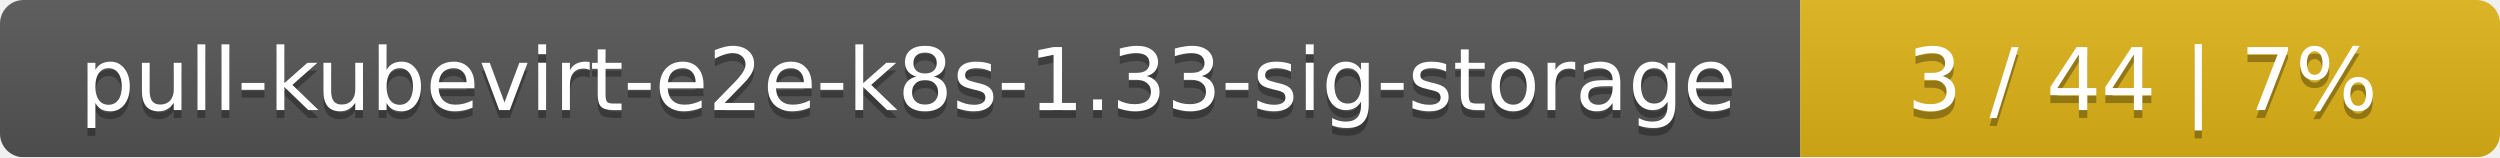
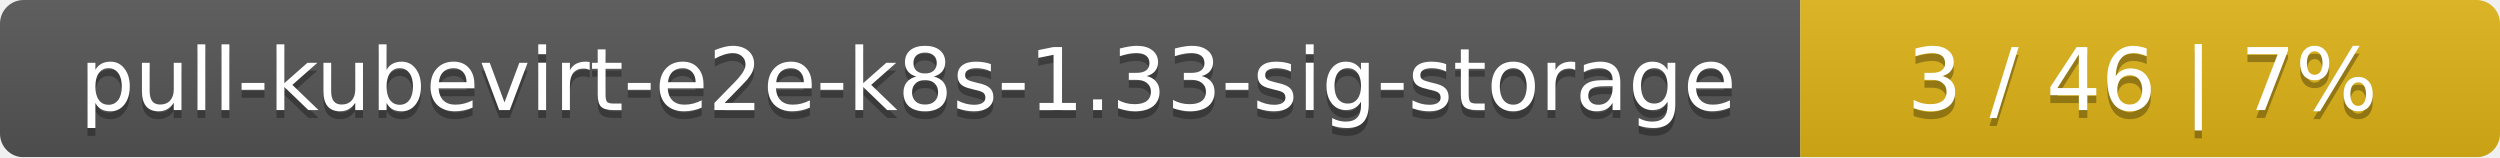
<svg xmlns="http://www.w3.org/2000/svg" width="318" height="20">
  <linearGradient id="smooth" x2="0" y2="100%">
    <stop offset="0" stop-color="#bbb" stop-opacity=".1" />
    <stop offset="1" stop-opacity=".1" />
  </linearGradient>
  <mask id="round">
    <rect width="318" height="20" rx="3" fill="#fff" />
  </mask>
  <g mask="url(#round)">
    <rect width="229" height="20" fill="#555" />
    <rect x="229" width="89" height="20" fill="#dfb317" />
    <rect width="318" height="20" fill="url(#smooth)" />
  </g>
  <g fill="#fff" text-anchor="middle" font-family="DejaVu Sans,Verdana,Geneva,sans-serif" font-size="11">
    <text x="115.5" y="15" fill="#010101" fill-opacity=".3">pull-kubevirt-e2e-k8s-1.33-sig-storage</text>
    <text x="115.5" y="14">pull-kubevirt-e2e-k8s-1.33-sig-storage</text>
-     <text x="272.5" y="15" fill="#010101" fill-opacity=".3">3 / 44    |    7%</text>
-     <text x="272.5" y="14">3 / 44    |    7%</text>
+     <text x="272.5" y="15" fill="#010101" fill-opacity=".3">3 / 46    |    7%</text>
+     <text x="272.5" y="14">3 / 46    |    7%</text>
  </g>
</svg>
